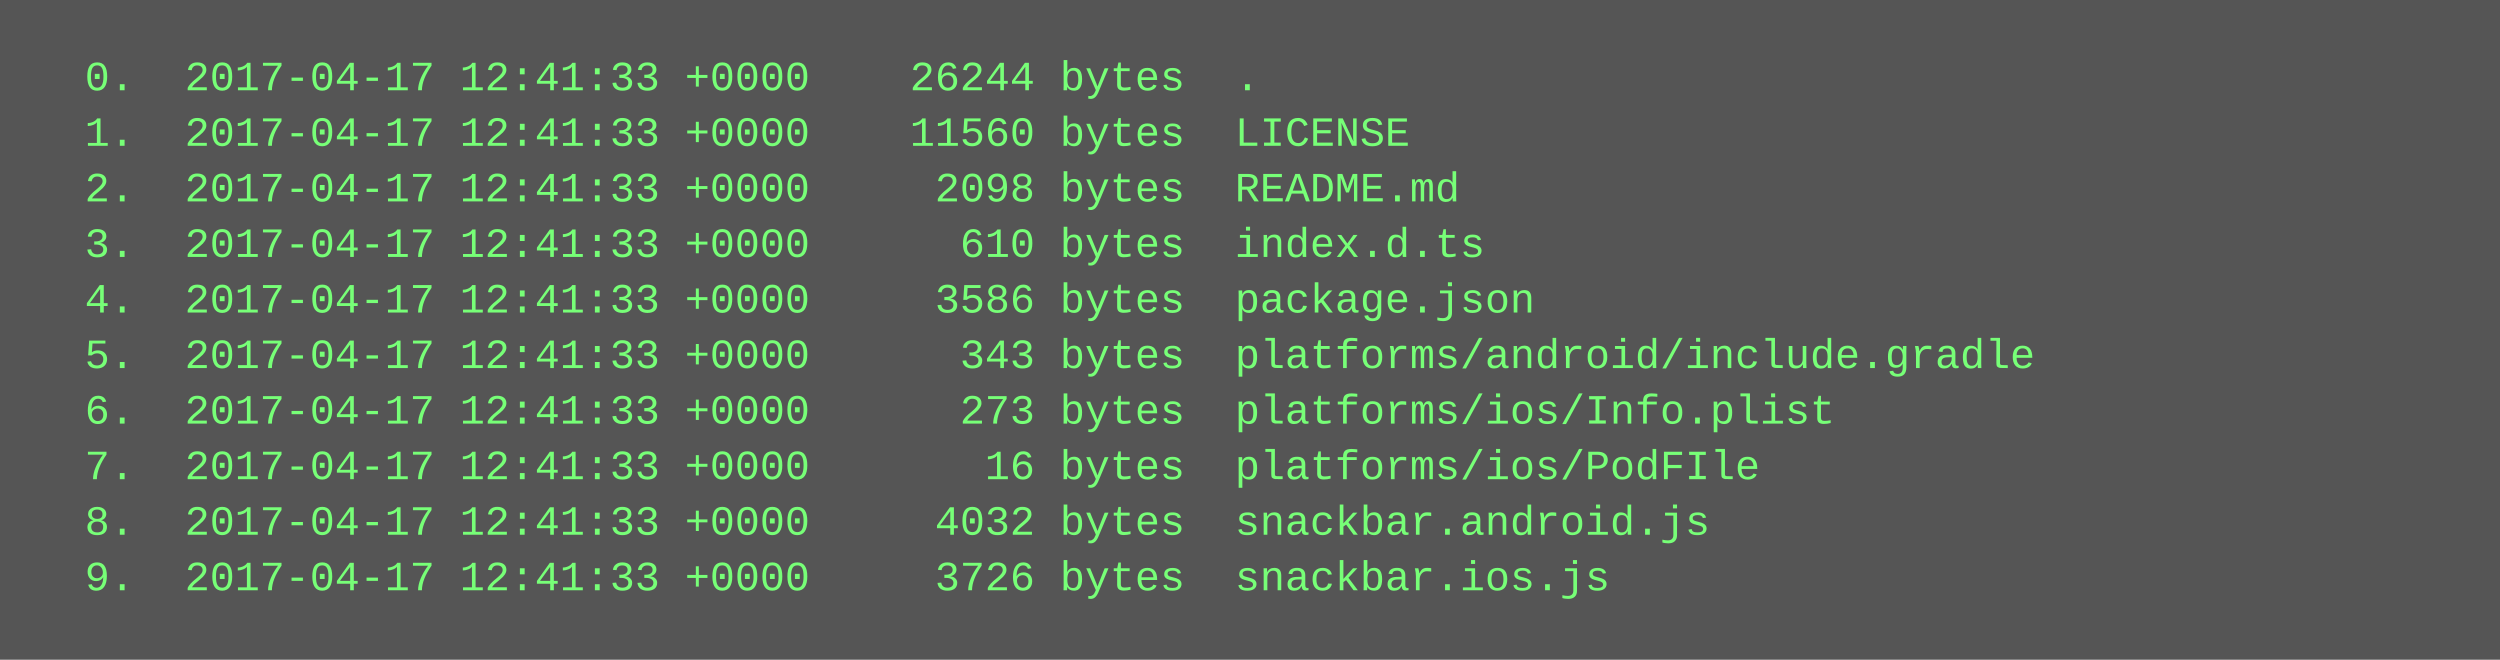
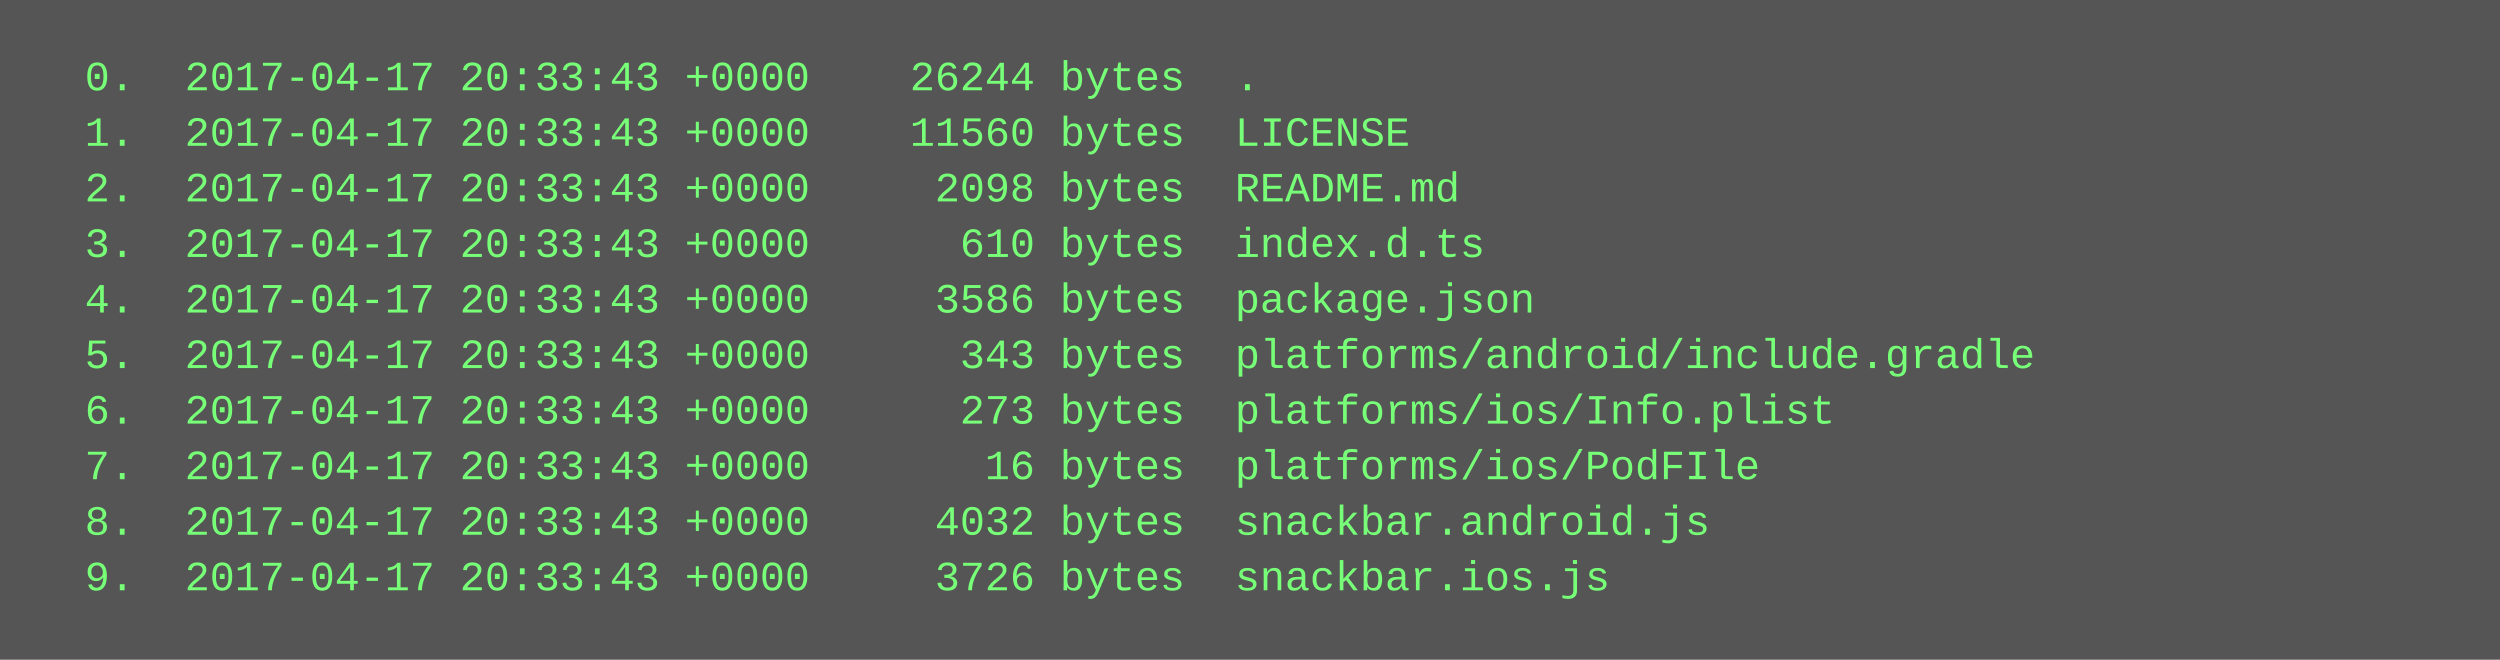
<svg xmlns="http://www.w3.org/2000/svg" height="190" width="720">
  <rect height="190" fill="#555" width="720" />
  <text fill="#7f7" font-family="Courier New" font-size="12" xml:space="preserve">
-     <tspan x="10" y="26">  0.  2017-04-17 12:41:33 +0000    26244 bytes  .</tspan>
-     <tspan x="10" y="42">  1.  2017-04-17 12:41:33 +0000    11560 bytes  LICENSE</tspan>
-     <tspan x="10" y="58">  2.  2017-04-17 12:41:33 +0000     2098 bytes  README.md</tspan>
-     <tspan x="10" y="74">  3.  2017-04-17 12:41:33 +0000      610 bytes  index.d.ts</tspan>
-     <tspan x="10" y="90">  4.  2017-04-17 12:41:33 +0000     3586 bytes  package.json</tspan>
-     <tspan x="10" y="106">  5.  2017-04-17 12:41:33 +0000      343 bytes  platforms/android/include.gradle</tspan>
-     <tspan x="10" y="122">  6.  2017-04-17 12:41:33 +0000      273 bytes  platforms/ios/Info.plist</tspan>
-     <tspan x="10" y="138">  7.  2017-04-17 12:41:33 +0000       16 bytes  platforms/ios/PodFIle</tspan>
-     <tspan x="10" y="154">  8.  2017-04-17 12:41:33 +0000     4032 bytes  snackbar.android.js</tspan>
-     <tspan x="10" y="170">  9.  2017-04-17 12:41:33 +0000     3726 bytes  snackbar.ios.js</tspan>
+     <tspan x="10" y="26">  0.  2017-04-17 20:33:43 +0000    26244 bytes  .</tspan>
+     <tspan x="10" y="42">  1.  2017-04-17 20:33:43 +0000    11560 bytes  LICENSE</tspan>
+     <tspan x="10" y="58">  2.  2017-04-17 20:33:43 +0000     2098 bytes  README.md</tspan>
+     <tspan x="10" y="74">  3.  2017-04-17 20:33:43 +0000      610 bytes  index.d.ts</tspan>
+     <tspan x="10" y="90">  4.  2017-04-17 20:33:43 +0000     3586 bytes  package.json</tspan>
+     <tspan x="10" y="106">  5.  2017-04-17 20:33:43 +0000      343 bytes  platforms/android/include.gradle</tspan>
+     <tspan x="10" y="122">  6.  2017-04-17 20:33:43 +0000      273 bytes  platforms/ios/Info.plist</tspan>
+     <tspan x="10" y="138">  7.  2017-04-17 20:33:43 +0000       16 bytes  platforms/ios/PodFIle</tspan>
+     <tspan x="10" y="154">  8.  2017-04-17 20:33:43 +0000     4032 bytes  snackbar.android.js</tspan>
+     <tspan x="10" y="170">  9.  2017-04-17 20:33:43 +0000     3726 bytes  snackbar.ios.js</tspan>
  </text>
</svg>
